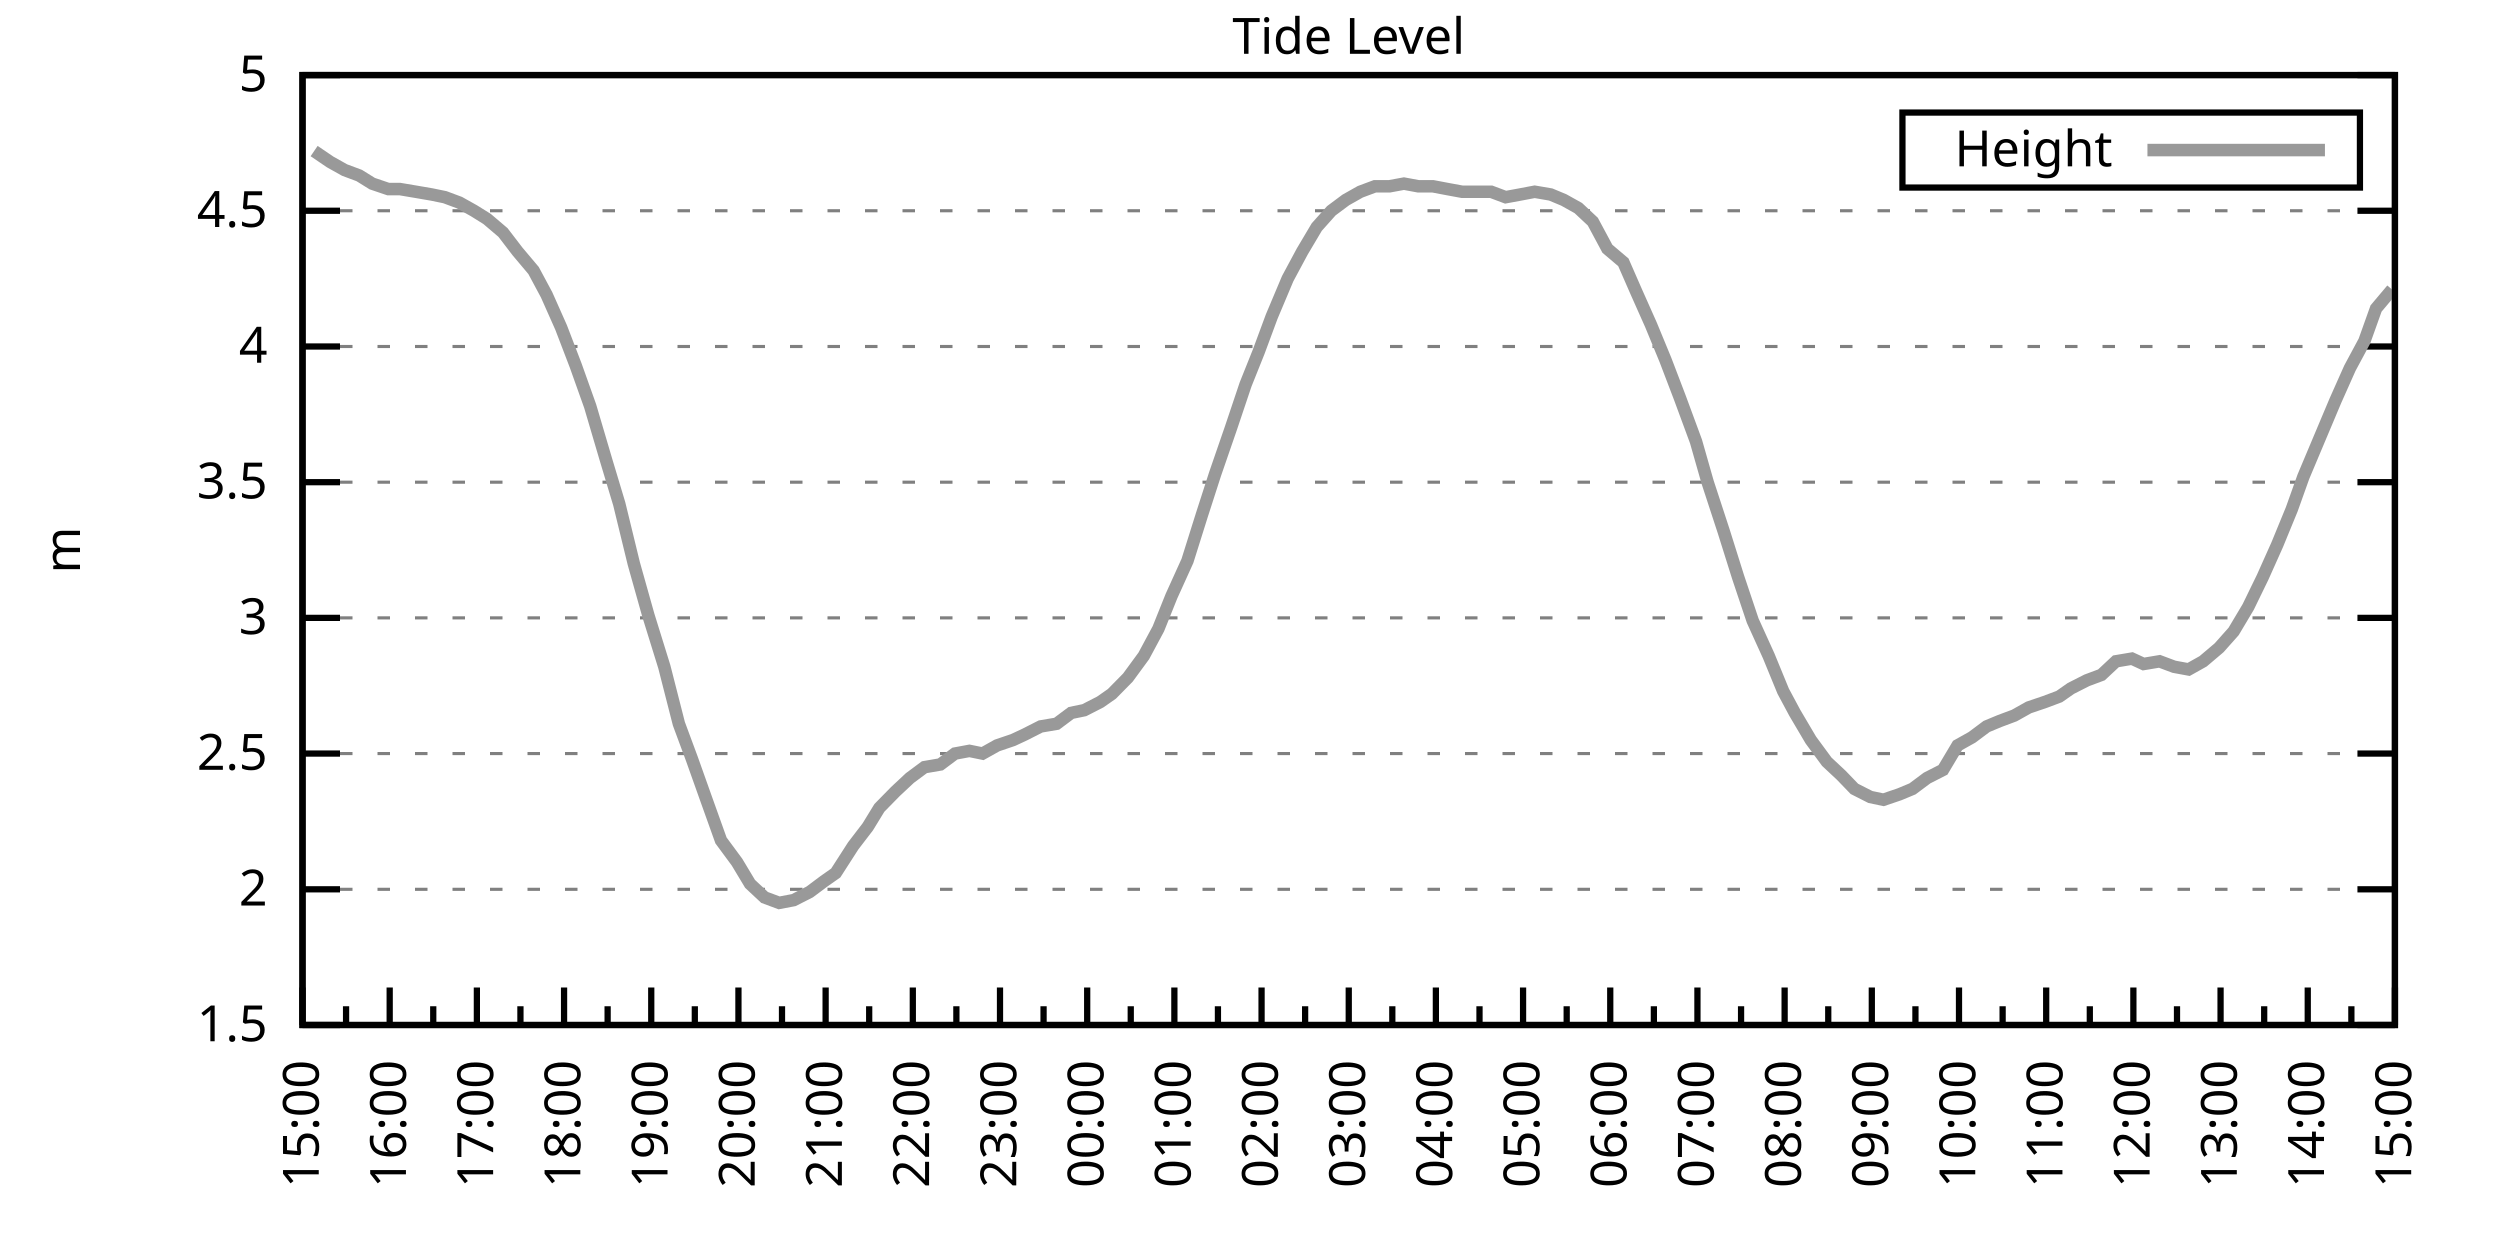
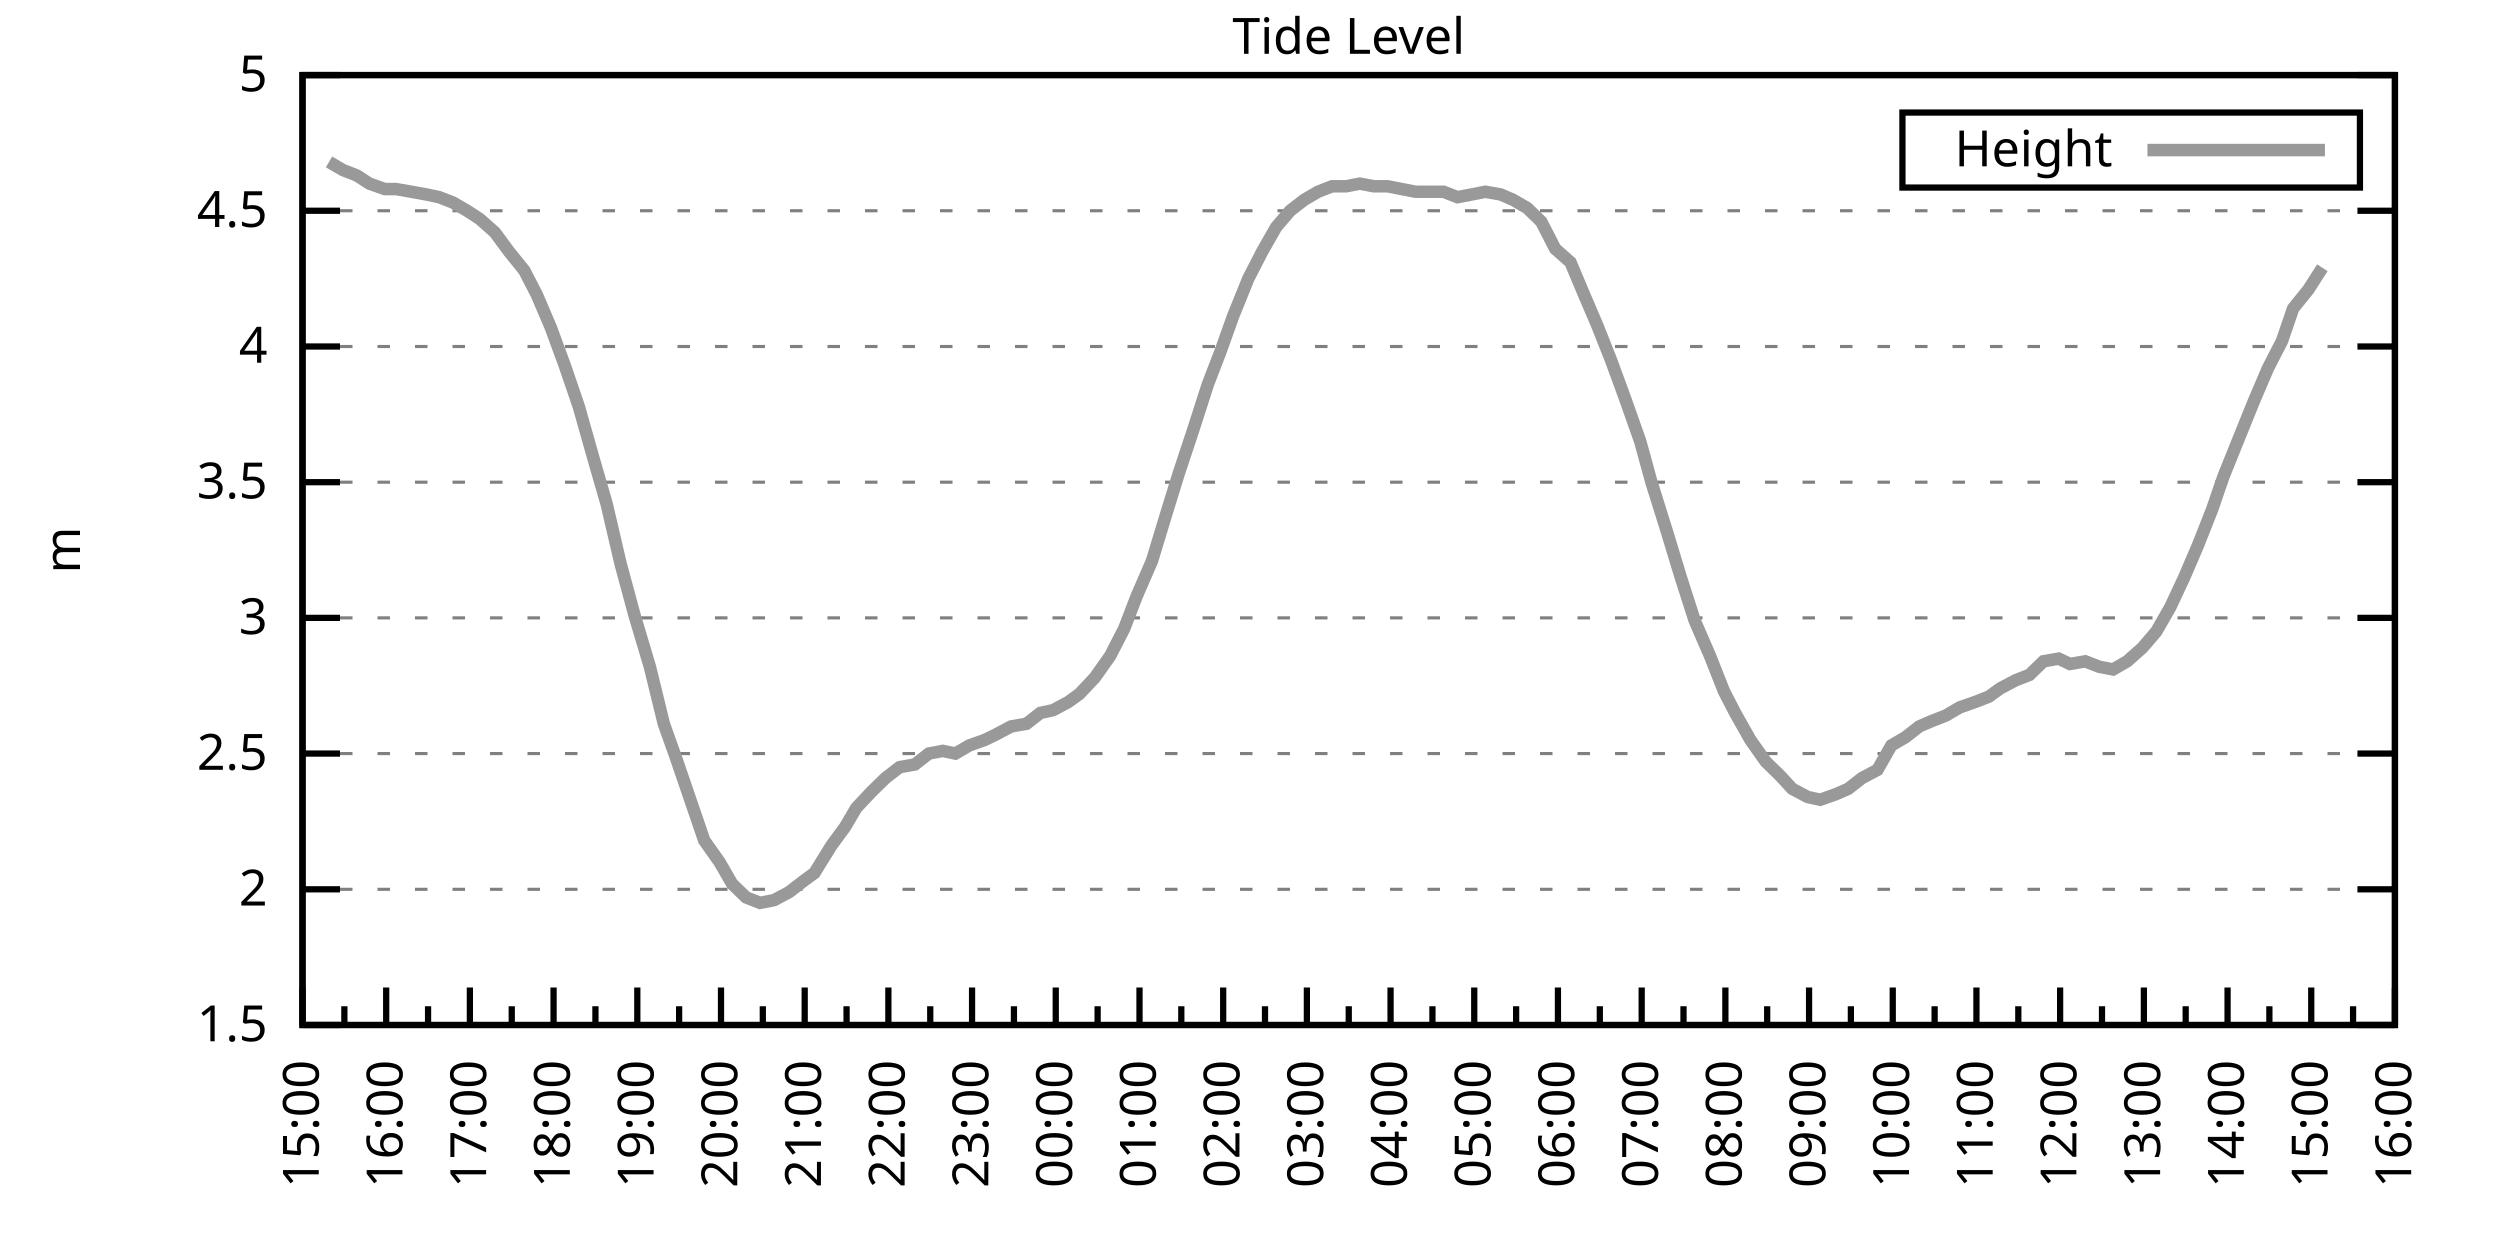
<svg xmlns="http://www.w3.org/2000/svg" xmlns:xlink="http://www.w3.org/1999/xlink" width="400" height="200" viewBox="0 0 400 200">
  <g id="gnuplot_canvas">
    <rect x="0" y="0" width="400" height="200" fill="none" />
    <defs>
      <circle id="gpDot" r="0.5" stroke-width="0.5" stroke="currentColor" />
      <path id="gpPt0" stroke-width="0.333" stroke="currentColor" d="M-1,0 h2 M0,-1 v2" />
      <path id="gpPt1" stroke-width="0.333" stroke="currentColor" d="M-1,-1 L1,1 M1,-1 L-1,1" />
      <path id="gpPt2" stroke-width="0.333" stroke="currentColor" d="M-1,0 L1,0 M0,-1 L0,1 M-1,-1 L1,1 M-1,1 L1,-1" />
      <rect id="gpPt3" stroke-width="0.333" stroke="currentColor" x="-1" y="-1" width="2" height="2" />
      <rect id="gpPt4" stroke-width="0.333" stroke="currentColor" fill="currentColor" x="-1" y="-1" width="2" height="2" />
      <circle id="gpPt5" stroke-width="0.333" stroke="currentColor" cx="0" cy="0" r="1" />
      <use xlink:href="#gpPt5" id="gpPt6" fill="currentColor" stroke="none" />
      <path id="gpPt7" stroke-width="0.333" stroke="currentColor" d="M0,-1.33 L-1.33,0.67 L1.33,0.67 z" />
      <use xlink:href="#gpPt7" id="gpPt8" fill="currentColor" stroke="none" />
      <use xlink:href="#gpPt7" id="gpPt9" stroke="currentColor" transform="rotate(180)" />
      <use xlink:href="#gpPt9" id="gpPt10" fill="currentColor" stroke="none" />
      <use xlink:href="#gpPt3" id="gpPt11" stroke="currentColor" transform="rotate(45)" />
      <use xlink:href="#gpPt11" id="gpPt12" fill="currentColor" stroke="none" />
      <path id="gpPt13" stroke-width="0.333" stroke="currentColor" d="M0,1.330 L1.265,0.411 L0.782,-1.067 L-0.782,-1.076 L-1.265,0.411 z" />
      <use xlink:href="#gpPt13" id="gpPt14" fill="currentColor" stroke="none" />
      <filter id="textbox" filterUnits="objectBoundingBox" x="0" y="0" height="1" width="1">
        <feFlood flood-color="white" flood-opacity="1" result="bgnd" />
        <feComposite in="SourceGraphic" in2="bgnd" operator="atop" />
      </filter>
      <filter id="greybox" filterUnits="objectBoundingBox" x="0" y="0" height="1" width="1">
        <feFlood flood-color="lightgrey" flood-opacity="1" result="grey" />
        <feComposite in="SourceGraphic" in2="grey" operator="atop" />
      </filter>
    </defs>
    <g fill="none" color="white" stroke="currentColor" stroke-width="1.00" stroke-linecap="butt" stroke-linejoin="miter">
</g>
    <g fill="none" color="black" stroke="currentColor" stroke-width="1.00" stroke-linecap="butt" stroke-linejoin="miter">
      <g stroke="none" shape-rendering="crispEdges">
        <polygon fill="rgb(255, 255, 255)" points="48.40,164.00 383.18,164.00 383.18,12.02 48.40,12.02 " />
      </g>
    </g>
    <g fill="none" color="black" stroke="currentColor" stroke-width="1.00" stroke-linecap="butt" stroke-linejoin="miter">
</g>
    <g fill="none" color="black" stroke="black" stroke-width="0.50" stroke-linecap="butt" stroke-linejoin="miter">
</g>
    <g fill="none" color="gray" stroke="currentColor" stroke-width="0.50" stroke-linecap="butt" stroke-linejoin="miter">
      <path stroke="gray" stroke-dasharray="2,4" class="gridline" d="M48.40,164.00 L383.19,164.00  " />
    </g>
    <g fill="none" color="gray" stroke="gray" stroke-width="1.00" stroke-linecap="butt" stroke-linejoin="miter">
</g>
    <g fill="none" color="black" stroke="currentColor" stroke-width="1.00" stroke-linecap="butt" stroke-linejoin="miter">
      <path stroke="black" d="M48.40,164.00 L54.40,164.00 M383.19,164.00 L377.19,164.00  " />
      <g transform="translate(42.80,166.60)" stroke="none" fill="black" font-family="Sans" font-size="8.00" text-anchor="end">
        <text>
          <tspan font-family="Sans"> 1.5</tspan>
        </text>
      </g>
    </g>
    <g fill="none" color="black" stroke="currentColor" stroke-width="1.00" stroke-linecap="butt" stroke-linejoin="miter">
</g>
    <g fill="none" color="black" stroke="black" stroke-width="0.50" stroke-linecap="butt" stroke-linejoin="miter">
</g>
    <g fill="none" color="gray" stroke="currentColor" stroke-width="0.50" stroke-linecap="butt" stroke-linejoin="miter">
      <path stroke="gray" stroke-dasharray="2,4" class="gridline" d="M48.40,142.29 L383.19,142.29  " />
    </g>
    <g fill="none" color="gray" stroke="gray" stroke-width="1.00" stroke-linecap="butt" stroke-linejoin="miter">
</g>
    <g fill="none" color="black" stroke="currentColor" stroke-width="1.00" stroke-linecap="butt" stroke-linejoin="miter">
      <path stroke="black" d="M48.40,142.29 L54.40,142.29 M383.19,142.29 L377.19,142.29  " />
      <g transform="translate(42.80,144.89)" stroke="none" fill="black" font-family="Sans" font-size="8.00" text-anchor="end">
        <text>
          <tspan font-family="Sans"> 2</tspan>
        </text>
      </g>
    </g>
    <g fill="none" color="black" stroke="currentColor" stroke-width="1.00" stroke-linecap="butt" stroke-linejoin="miter">
</g>
    <g fill="none" color="black" stroke="black" stroke-width="0.50" stroke-linecap="butt" stroke-linejoin="miter">
</g>
    <g fill="none" color="gray" stroke="currentColor" stroke-width="0.50" stroke-linecap="butt" stroke-linejoin="miter">
      <path stroke="gray" stroke-dasharray="2,4" class="gridline" d="M48.40,120.57 L383.19,120.57  " />
    </g>
    <g fill="none" color="gray" stroke="gray" stroke-width="1.00" stroke-linecap="butt" stroke-linejoin="miter">
</g>
    <g fill="none" color="black" stroke="currentColor" stroke-width="1.00" stroke-linecap="butt" stroke-linejoin="miter">
      <path stroke="black" d="M48.40,120.57 L54.40,120.57 M383.19,120.57 L377.19,120.57  " />
      <g transform="translate(42.80,123.17)" stroke="none" fill="black" font-family="Sans" font-size="8.00" text-anchor="end">
        <text>
          <tspan font-family="Sans"> 2.5</tspan>
        </text>
      </g>
    </g>
    <g fill="none" color="black" stroke="currentColor" stroke-width="1.00" stroke-linecap="butt" stroke-linejoin="miter">
</g>
    <g fill="none" color="black" stroke="black" stroke-width="0.50" stroke-linecap="butt" stroke-linejoin="miter">
</g>
    <g fill="none" color="gray" stroke="currentColor" stroke-width="0.50" stroke-linecap="butt" stroke-linejoin="miter">
      <path stroke="gray" stroke-dasharray="2,4" class="gridline" d="M48.40,98.86 L383.19,98.86  " />
    </g>
    <g fill="none" color="gray" stroke="gray" stroke-width="1.00" stroke-linecap="butt" stroke-linejoin="miter">
</g>
    <g fill="none" color="black" stroke="currentColor" stroke-width="1.00" stroke-linecap="butt" stroke-linejoin="miter">
      <path stroke="black" d="M48.40,98.86 L54.40,98.86 M383.19,98.86 L377.19,98.86  " />
      <g transform="translate(42.80,101.46)" stroke="none" fill="black" font-family="Sans" font-size="8.00" text-anchor="end">
        <text>
          <tspan font-family="Sans"> 3</tspan>
        </text>
      </g>
    </g>
    <g fill="none" color="black" stroke="currentColor" stroke-width="1.00" stroke-linecap="butt" stroke-linejoin="miter">
</g>
    <g fill="none" color="black" stroke="black" stroke-width="0.50" stroke-linecap="butt" stroke-linejoin="miter">
</g>
    <g fill="none" color="gray" stroke="currentColor" stroke-width="0.50" stroke-linecap="butt" stroke-linejoin="miter">
      <path stroke="gray" stroke-dasharray="2,4" class="gridline" d="M48.40,77.15 L383.19,77.15  " />
    </g>
    <g fill="none" color="gray" stroke="gray" stroke-width="1.00" stroke-linecap="butt" stroke-linejoin="miter">
</g>
    <g fill="none" color="black" stroke="currentColor" stroke-width="1.00" stroke-linecap="butt" stroke-linejoin="miter">
      <path stroke="black" d="M48.40,77.15 L54.40,77.15 M383.19,77.15 L377.19,77.15  " />
      <g transform="translate(42.80,79.75)" stroke="none" fill="black" font-family="Sans" font-size="8.00" text-anchor="end">
        <text>
          <tspan font-family="Sans"> 3.5</tspan>
        </text>
      </g>
    </g>
    <g fill="none" color="black" stroke="currentColor" stroke-width="1.00" stroke-linecap="butt" stroke-linejoin="miter">
</g>
    <g fill="none" color="black" stroke="black" stroke-width="0.50" stroke-linecap="butt" stroke-linejoin="miter">
</g>
    <g fill="none" color="gray" stroke="currentColor" stroke-width="0.50" stroke-linecap="butt" stroke-linejoin="miter">
      <path stroke="gray" stroke-dasharray="2,4" class="gridline" d="M48.40,55.44 L383.19,55.44  " />
    </g>
    <g fill="none" color="gray" stroke="gray" stroke-width="1.00" stroke-linecap="butt" stroke-linejoin="miter">
</g>
    <g fill="none" color="black" stroke="currentColor" stroke-width="1.00" stroke-linecap="butt" stroke-linejoin="miter">
      <path stroke="black" d="M48.40,55.44 L54.40,55.44 M383.19,55.44 L377.19,55.44  " />
      <g transform="translate(42.80,58.04)" stroke="none" fill="black" font-family="Sans" font-size="8.00" text-anchor="end">
        <text>
          <tspan font-family="Sans"> 4</tspan>
        </text>
      </g>
    </g>
    <g fill="none" color="black" stroke="currentColor" stroke-width="1.00" stroke-linecap="butt" stroke-linejoin="miter">
</g>
    <g fill="none" color="black" stroke="black" stroke-width="0.50" stroke-linecap="butt" stroke-linejoin="miter">
</g>
    <g fill="none" color="gray" stroke="currentColor" stroke-width="0.50" stroke-linecap="butt" stroke-linejoin="miter">
      <path stroke="gray" stroke-dasharray="2,4" class="gridline" d="M48.40,33.72 L383.19,33.72  " />
    </g>
    <g fill="none" color="gray" stroke="gray" stroke-width="1.00" stroke-linecap="butt" stroke-linejoin="miter">
</g>
    <g fill="none" color="black" stroke="currentColor" stroke-width="1.00" stroke-linecap="butt" stroke-linejoin="miter">
      <path stroke="black" d="M48.40,33.72 L54.40,33.72 M383.19,33.72 L377.19,33.72  " />
      <g transform="translate(42.80,36.32)" stroke="none" fill="black" font-family="Sans" font-size="8.00" text-anchor="end">
        <text>
          <tspan font-family="Sans"> 4.5</tspan>
        </text>
      </g>
    </g>
    <g fill="none" color="black" stroke="currentColor" stroke-width="1.00" stroke-linecap="butt" stroke-linejoin="miter">
</g>
    <g fill="none" color="black" stroke="black" stroke-width="0.50" stroke-linecap="butt" stroke-linejoin="miter">
</g>
    <g fill="none" color="gray" stroke="currentColor" stroke-width="0.50" stroke-linecap="butt" stroke-linejoin="miter">
      <path stroke="gray" stroke-dasharray="2,4" class="gridline" d="M48.40,12.01 L383.19,12.01  " />
    </g>
    <g fill="none" color="gray" stroke="gray" stroke-width="1.00" stroke-linecap="butt" stroke-linejoin="miter">
</g>
    <g fill="none" color="black" stroke="currentColor" stroke-width="1.00" stroke-linecap="butt" stroke-linejoin="miter">
      <path stroke="black" d="M48.40,12.01 L54.40,12.01 M383.19,12.01 L377.19,12.01  " />
      <g transform="translate(42.80,14.61)" stroke="none" fill="black" font-family="Sans" font-size="8.00" text-anchor="end">
        <text>
          <tspan font-family="Sans"> 5</tspan>
        </text>
      </g>
    </g>
    <g fill="none" color="black" stroke="currentColor" stroke-width="1.00" stroke-linecap="butt" stroke-linejoin="miter">
      <path stroke="black" d="M48.40,164.00 L48.40,158.00  " />
      <g transform="translate(51.00,169.60) rotate(270)" stroke="none" fill="black" font-family="Sans" font-size="8.00" text-anchor="end">
        <text>
          <tspan font-family="Sans">15:00</tspan>
        </text>
      </g>
    </g>
    <g fill="none" color="black" stroke="currentColor" stroke-width="1.00" stroke-linecap="butt" stroke-linejoin="miter">
-       <path stroke="black" d="M55.37,164.00 L55.37,161.00 M62.35,164.00 L62.35,158.00  " />
-       <g transform="translate(64.95,169.60) rotate(270)" stroke="none" fill="black" font-family="Sans" font-size="8.00" text-anchor="end">
+       <path stroke="black" d="M55.10,164.00 L55.10,161.00 M61.79,164.00 L61.79,158.00  " />
+       <g transform="translate(64.39,169.60) rotate(270)" stroke="none" fill="black" font-family="Sans" font-size="8.00" text-anchor="end">
        <text>
          <tspan font-family="Sans">16:00</tspan>
        </text>
      </g>
    </g>
    <g fill="none" color="black" stroke="currentColor" stroke-width="1.00" stroke-linecap="butt" stroke-linejoin="miter">
-       <path stroke="black" d="M69.32,164.00 L69.32,161.00 M76.30,164.00 L76.30,158.00  " />
-       <g transform="translate(78.90,169.60) rotate(270)" stroke="none" fill="black" font-family="Sans" font-size="8.00" text-anchor="end">
+       <path stroke="black" d="M68.49,164.00 L68.49,161.00 M75.18,164.00 L75.18,158.00  " />
+       <g transform="translate(77.78,169.60) rotate(270)" stroke="none" fill="black" font-family="Sans" font-size="8.00" text-anchor="end">
        <text>
          <tspan font-family="Sans">17:00</tspan>
        </text>
      </g>
    </g>
    <g fill="none" color="black" stroke="currentColor" stroke-width="1.00" stroke-linecap="butt" stroke-linejoin="miter">
-       <path stroke="black" d="M83.27,164.00 L83.27,161.00 M90.25,164.00 L90.25,158.00  " />
-       <g transform="translate(92.85,169.60) rotate(270)" stroke="none" fill="black" font-family="Sans" font-size="8.00" text-anchor="end">
+       <path stroke="black" d="M81.88,164.00 L81.88,161.00 M88.57,164.00 L88.57,158.00  " />
+       <g transform="translate(91.17,169.60) rotate(270)" stroke="none" fill="black" font-family="Sans" font-size="8.00" text-anchor="end">
        <text>
          <tspan font-family="Sans">18:00</tspan>
        </text>
      </g>
    </g>
    <g fill="none" color="black" stroke="currentColor" stroke-width="1.00" stroke-linecap="butt" stroke-linejoin="miter">
-       <path stroke="black" d="M97.22,164.00 L97.22,161.00 M104.20,164.00 L104.20,158.00  " />
-       <g transform="translate(106.80,169.60) rotate(270)" stroke="none" fill="black" font-family="Sans" font-size="8.00" text-anchor="end">
+       <path stroke="black" d="M95.27,164.00 L95.27,161.00 M101.97,164.00 L101.97,158.00  " />
+       <g transform="translate(104.57,169.60) rotate(270)" stroke="none" fill="black" font-family="Sans" font-size="8.00" text-anchor="end">
        <text>
          <tspan font-family="Sans">19:00</tspan>
        </text>
      </g>
    </g>
    <g fill="none" color="black" stroke="currentColor" stroke-width="1.00" stroke-linecap="butt" stroke-linejoin="miter">
-       <path stroke="black" d="M111.17,164.00 L111.17,161.00 M118.15,164.00 L118.15,158.00  " />
-       <g transform="translate(120.75,169.60) rotate(270)" stroke="none" fill="black" font-family="Sans" font-size="8.00" text-anchor="end">
+       <path stroke="black" d="M108.66,164.00 L108.66,161.00 M115.36,164.00 L115.36,158.00  " />
+       <g transform="translate(117.96,169.60) rotate(270)" stroke="none" fill="black" font-family="Sans" font-size="8.00" text-anchor="end">
        <text>
          <tspan font-family="Sans">20:00</tspan>
        </text>
      </g>
    </g>
    <g fill="none" color="black" stroke="currentColor" stroke-width="1.00" stroke-linecap="butt" stroke-linejoin="miter">
-       <path stroke="black" d="M125.12,164.00 L125.12,161.00 M132.10,164.00 L132.10,158.00  " />
-       <g transform="translate(134.70,169.60) rotate(270)" stroke="none" fill="black" font-family="Sans" font-size="8.00" text-anchor="end">
+       <path stroke="black" d="M122.05,164.00 L122.05,161.00 M128.75,164.00 L128.75,158.00  " />
+       <g transform="translate(131.35,169.60) rotate(270)" stroke="none" fill="black" font-family="Sans" font-size="8.00" text-anchor="end">
        <text>
          <tspan font-family="Sans">21:00</tspan>
        </text>
      </g>
    </g>
    <g fill="none" color="black" stroke="currentColor" stroke-width="1.00" stroke-linecap="butt" stroke-linejoin="miter">
-       <path stroke="black" d="M139.07,164.00 L139.07,161.00 M146.05,164.00 L146.05,158.00  " />
-       <g transform="translate(148.65,169.60) rotate(270)" stroke="none" fill="black" font-family="Sans" font-size="8.00" text-anchor="end">
+       <path stroke="black" d="M135.45,164.00 L135.45,161.00 M142.14,164.00 L142.14,158.00  " />
+       <g transform="translate(144.74,169.60) rotate(270)" stroke="none" fill="black" font-family="Sans" font-size="8.00" text-anchor="end">
        <text>
          <tspan font-family="Sans">22:00</tspan>
        </text>
      </g>
    </g>
    <g fill="none" color="black" stroke="currentColor" stroke-width="1.00" stroke-linecap="butt" stroke-linejoin="miter">
-       <path stroke="black" d="M153.02,164.00 L153.02,161.00 M160.00,164.00 L160.00,158.00  " />
-       <g transform="translate(162.60,169.60) rotate(270)" stroke="none" fill="black" font-family="Sans" font-size="8.00" text-anchor="end">
+       <path stroke="black" d="M148.84,164.00 L148.84,161.00 M155.53,164.00 L155.53,158.00  " />
+       <g transform="translate(158.13,169.60) rotate(270)" stroke="none" fill="black" font-family="Sans" font-size="8.00" text-anchor="end">
        <text>
          <tspan font-family="Sans">23:00</tspan>
        </text>
      </g>
    </g>
    <g fill="none" color="black" stroke="currentColor" stroke-width="1.00" stroke-linecap="butt" stroke-linejoin="miter">
-       <path stroke="black" d="M166.97,164.00 L166.97,161.00 M173.95,164.00 L173.95,158.00  " />
-       <g transform="translate(176.55,169.60) rotate(270)" stroke="none" fill="black" font-family="Sans" font-size="8.00" text-anchor="end">
+       <path stroke="black" d="M162.23,164.00 L162.23,161.00 M168.92,164.00 L168.92,158.00  " />
+       <g transform="translate(171.52,169.60) rotate(270)" stroke="none" fill="black" font-family="Sans" font-size="8.00" text-anchor="end">
        <text>
          <tspan font-family="Sans">00:00</tspan>
        </text>
      </g>
    </g>
    <g fill="none" color="black" stroke="currentColor" stroke-width="1.00" stroke-linecap="butt" stroke-linejoin="miter">
-       <path stroke="black" d="M180.92,164.00 L180.92,161.00 M187.90,164.00 L187.90,158.00  " />
-       <g transform="translate(190.50,169.60) rotate(270)" stroke="none" fill="black" font-family="Sans" font-size="8.00" text-anchor="end">
+       <path stroke="black" d="M175.62,164.00 L175.62,161.00 M182.32,164.00 L182.32,158.00  " />
+       <g transform="translate(184.92,169.60) rotate(270)" stroke="none" fill="black" font-family="Sans" font-size="8.00" text-anchor="end">
        <text>
          <tspan font-family="Sans">01:00</tspan>
        </text>
      </g>
    </g>
    <g fill="none" color="black" stroke="currentColor" stroke-width="1.00" stroke-linecap="butt" stroke-linejoin="miter">
-       <path stroke="black" d="M194.87,164.00 L194.87,161.00 M201.85,164.00 L201.85,158.00  " />
-       <g transform="translate(204.45,169.60) rotate(270)" stroke="none" fill="black" font-family="Sans" font-size="8.00" text-anchor="end">
+       <path stroke="black" d="M189.01,164.00 L189.01,161.00 M195.71,164.00 L195.71,158.00  " />
+       <g transform="translate(198.31,169.60) rotate(270)" stroke="none" fill="black" font-family="Sans" font-size="8.00" text-anchor="end">
        <text>
          <tspan font-family="Sans">02:00</tspan>
        </text>
      </g>
    </g>
    <g fill="none" color="black" stroke="currentColor" stroke-width="1.00" stroke-linecap="butt" stroke-linejoin="miter">
-       <path stroke="black" d="M208.82,164.00 L208.82,161.00 M215.80,164.00 L215.80,158.00  " />
-       <g transform="translate(218.40,169.60) rotate(270)" stroke="none" fill="black" font-family="Sans" font-size="8.00" text-anchor="end">
+       <path stroke="black" d="M202.40,164.00 L202.40,161.00 M209.10,164.00 L209.10,158.00  " />
+       <g transform="translate(211.70,169.60) rotate(270)" stroke="none" fill="black" font-family="Sans" font-size="8.00" text-anchor="end">
        <text>
          <tspan font-family="Sans">03:00</tspan>
        </text>
      </g>
    </g>
    <g fill="none" color="black" stroke="currentColor" stroke-width="1.00" stroke-linecap="butt" stroke-linejoin="miter">
-       <path stroke="black" d="M222.77,164.00 L222.77,161.00 M229.74,164.00 L229.74,158.00  " />
-       <g transform="translate(232.34,169.60) rotate(270)" stroke="none" fill="black" font-family="Sans" font-size="8.00" text-anchor="end">
+       <path stroke="black" d="M215.80,164.00 L215.80,161.00 M222.49,164.00 L222.49,158.00  " />
+       <g transform="translate(225.09,169.60) rotate(270)" stroke="none" fill="black" font-family="Sans" font-size="8.00" text-anchor="end">
        <text>
          <tspan font-family="Sans">04:00</tspan>
        </text>
      </g>
    </g>
    <g fill="none" color="black" stroke="currentColor" stroke-width="1.00" stroke-linecap="butt" stroke-linejoin="miter">
-       <path stroke="black" d="M236.72,164.00 L236.72,161.00 M243.69,164.00 L243.69,158.00  " />
-       <g transform="translate(246.29,169.60) rotate(270)" stroke="none" fill="black" font-family="Sans" font-size="8.00" text-anchor="end">
+       <path stroke="black" d="M229.19,164.00 L229.19,161.00 M235.88,164.00 L235.88,158.00  " />
+       <g transform="translate(238.48,169.60) rotate(270)" stroke="none" fill="black" font-family="Sans" font-size="8.00" text-anchor="end">
        <text>
          <tspan font-family="Sans">05:00</tspan>
        </text>
      </g>
    </g>
    <g fill="none" color="black" stroke="currentColor" stroke-width="1.00" stroke-linecap="butt" stroke-linejoin="miter">
-       <path stroke="black" d="M250.67,164.00 L250.67,161.00 M257.64,164.00 L257.64,158.00  " />
-       <g transform="translate(260.24,169.60) rotate(270)" stroke="none" fill="black" font-family="Sans" font-size="8.00" text-anchor="end">
+       <path stroke="black" d="M242.58,164.00 L242.58,161.00 M249.27,164.00 L249.27,158.00  " />
+       <g transform="translate(251.87,169.60) rotate(270)" stroke="none" fill="black" font-family="Sans" font-size="8.00" text-anchor="end">
        <text>
          <tspan font-family="Sans">06:00</tspan>
        </text>
      </g>
    </g>
    <g fill="none" color="black" stroke="currentColor" stroke-width="1.00" stroke-linecap="butt" stroke-linejoin="miter">
-       <path stroke="black" d="M264.62,164.00 L264.62,161.00 M271.59,164.00 L271.59,158.00  " />
-       <g transform="translate(274.19,169.60) rotate(270)" stroke="none" fill="black" font-family="Sans" font-size="8.00" text-anchor="end">
+       <path stroke="black" d="M255.97,164.00 L255.97,161.00 M262.67,164.00 L262.67,158.00  " />
+       <g transform="translate(265.27,169.60) rotate(270)" stroke="none" fill="black" font-family="Sans" font-size="8.00" text-anchor="end">
        <text>
          <tspan font-family="Sans">07:00</tspan>
        </text>
      </g>
    </g>
    <g fill="none" color="black" stroke="currentColor" stroke-width="1.00" stroke-linecap="butt" stroke-linejoin="miter">
-       <path stroke="black" d="M278.57,164.00 L278.57,161.00 M285.54,164.00 L285.54,158.00  " />
-       <g transform="translate(288.14,169.60) rotate(270)" stroke="none" fill="black" font-family="Sans" font-size="8.00" text-anchor="end">
+       <path stroke="black" d="M269.36,164.00 L269.36,161.00 M276.06,164.00 L276.06,158.00  " />
+       <g transform="translate(278.66,169.60) rotate(270)" stroke="none" fill="black" font-family="Sans" font-size="8.00" text-anchor="end">
        <text>
          <tspan font-family="Sans">08:00</tspan>
        </text>
      </g>
    </g>
    <g fill="none" color="black" stroke="currentColor" stroke-width="1.00" stroke-linecap="butt" stroke-linejoin="miter">
-       <path stroke="black" d="M292.52,164.00 L292.52,161.00 M299.49,164.00 L299.49,158.00  " />
-       <g transform="translate(302.09,169.60) rotate(270)" stroke="none" fill="black" font-family="Sans" font-size="8.00" text-anchor="end">
+       <path stroke="black" d="M282.75,164.00 L282.75,161.00 M289.45,164.00 L289.45,158.00  " />
+       <g transform="translate(292.05,169.60) rotate(270)" stroke="none" fill="black" font-family="Sans" font-size="8.00" text-anchor="end">
        <text>
          <tspan font-family="Sans">09:00</tspan>
        </text>
      </g>
    </g>
    <g fill="none" color="black" stroke="currentColor" stroke-width="1.00" stroke-linecap="butt" stroke-linejoin="miter">
-       <path stroke="black" d="M306.47,164.00 L306.47,161.00 M313.44,164.00 L313.44,158.00  " />
-       <g transform="translate(316.04,169.60) rotate(270)" stroke="none" fill="black" font-family="Sans" font-size="8.00" text-anchor="end">
+       <path stroke="black" d="M296.14,164.00 L296.14,161.00 M302.84,164.00 L302.84,158.00  " />
+       <g transform="translate(305.44,169.60) rotate(270)" stroke="none" fill="black" font-family="Sans" font-size="8.00" text-anchor="end">
        <text>
          <tspan font-family="Sans">10:00</tspan>
        </text>
      </g>
    </g>
    <g fill="none" color="black" stroke="currentColor" stroke-width="1.00" stroke-linecap="butt" stroke-linejoin="miter">
-       <path stroke="black" d="M320.42,164.00 L320.42,161.00 M327.39,164.00 L327.39,158.00  " />
-       <g transform="translate(329.99,169.60) rotate(270)" stroke="none" fill="black" font-family="Sans" font-size="8.00" text-anchor="end">
+       <path stroke="black" d="M309.54,164.00 L309.54,161.00 M316.23,164.00 L316.23,158.00  " />
+       <g transform="translate(318.83,169.60) rotate(270)" stroke="none" fill="black" font-family="Sans" font-size="8.00" text-anchor="end">
        <text>
          <tspan font-family="Sans">11:00</tspan>
        </text>
      </g>
    </g>
    <g fill="none" color="black" stroke="currentColor" stroke-width="1.00" stroke-linecap="butt" stroke-linejoin="miter">
-       <path stroke="black" d="M334.37,164.00 L334.37,161.00 M341.34,164.00 L341.34,158.00  " />
-       <g transform="translate(343.94,169.60) rotate(270)" stroke="none" fill="black" font-family="Sans" font-size="8.00" text-anchor="end">
+       <path stroke="black" d="M322.93,164.00 L322.93,161.00 M329.62,164.00 L329.62,158.00  " />
+       <g transform="translate(332.22,169.60) rotate(270)" stroke="none" fill="black" font-family="Sans" font-size="8.00" text-anchor="end">
        <text>
          <tspan font-family="Sans">12:00</tspan>
        </text>
      </g>
    </g>
    <g fill="none" color="black" stroke="currentColor" stroke-width="1.00" stroke-linecap="butt" stroke-linejoin="miter">
-       <path stroke="black" d="M348.32,164.00 L348.32,161.00 M355.29,164.00 L355.29,158.00  " />
-       <g transform="translate(357.89,169.60) rotate(270)" stroke="none" fill="black" font-family="Sans" font-size="8.00" text-anchor="end">
+       <path stroke="black" d="M336.32,164.00 L336.32,161.00 M343.02,164.00 L343.02,158.00  " />
+       <g transform="translate(345.62,169.60) rotate(270)" stroke="none" fill="black" font-family="Sans" font-size="8.00" text-anchor="end">
        <text>
          <tspan font-family="Sans">13:00</tspan>
        </text>
      </g>
    </g>
    <g fill="none" color="black" stroke="currentColor" stroke-width="1.00" stroke-linecap="butt" stroke-linejoin="miter">
-       <path stroke="black" d="M362.27,164.00 L362.27,161.00 M369.24,164.00 L369.24,158.00  " />
-       <g transform="translate(371.84,169.60) rotate(270)" stroke="none" fill="black" font-family="Sans" font-size="8.00" text-anchor="end">
+       <path stroke="black" d="M349.71,164.00 L349.71,161.00 M356.41,164.00 L356.41,158.00  " />
+       <g transform="translate(359.01,169.60) rotate(270)" stroke="none" fill="black" font-family="Sans" font-size="8.00" text-anchor="end">
        <text>
          <tspan font-family="Sans">14:00</tspan>
        </text>
      </g>
    </g>
    <g fill="none" color="black" stroke="currentColor" stroke-width="1.00" stroke-linecap="butt" stroke-linejoin="miter">
-       <path stroke="black" d="M376.22,164.00 L376.22,161.00 M383.19,164.00 L383.19,158.00  " />
+       <path stroke="black" d="M363.10,164.00 L363.10,161.00 M369.80,164.00 L369.80,158.00  " />
+       <g transform="translate(372.40,169.60) rotate(270)" stroke="none" fill="black" font-family="Sans" font-size="8.00" text-anchor="end">
+         <text>
+           <tspan font-family="Sans">15:00</tspan>
+         </text>
+       </g>
+     </g>
+     <g fill="none" color="black" stroke="currentColor" stroke-width="1.00" stroke-linecap="butt" stroke-linejoin="miter">
+       <path stroke="black" d="M376.49,164.00 L376.49,161.00 M383.19,164.00 L383.19,158.00  " />
      <g transform="translate(385.79,169.60) rotate(270)" stroke="none" fill="black" font-family="Sans" font-size="8.00" text-anchor="end">
        <text>
-           <tspan font-family="Sans">15:00</tspan>
+           <tspan font-family="Sans">16:00</tspan>
        </text>
      </g>
    </g>
    <g fill="none" color="black" stroke="currentColor" stroke-width="1.00" stroke-linecap="butt" stroke-linejoin="miter">
</g>
    <g fill="none" color="black" stroke="currentColor" stroke-width="1.00" stroke-linecap="butt" stroke-linejoin="miter">
      <path stroke="black" d="M48.40,12.01 L48.40,164.00 L383.19,164.00 L383.19,12.01 L48.40,12.01 Z  " />
    </g>
    <g fill="none" color="black" stroke="currentColor" stroke-width="1.00" stroke-linecap="butt" stroke-linejoin="miter">
      <g transform="translate(12.80,88.01) rotate(270)" stroke="none" fill="black" font-family="Sans" font-size="8.00" text-anchor="middle">
        <text>
          <tspan font-family="Sans">m</tspan>
        </text>
      </g>
    </g>
    <g fill="none" color="black" stroke="currentColor" stroke-width="1.00" stroke-linecap="butt" stroke-linejoin="miter">
</g>
    <g fill="none" color="black" stroke="currentColor" stroke-width="1.00" stroke-linecap="butt" stroke-linejoin="miter">
      <path stroke="black" d="M304.39,30.01 L304.39,18.01 L377.59,18.01 L377.59,30.01 L304.39,30.01 Z  " />
    </g>
    <g id="Tide_level_plot_1">
      <g fill="none" color="white" stroke="black" stroke-width="2.00" stroke-linecap="butt" stroke-linejoin="miter">
</g>
      <g fill="none" color="black" stroke="currentColor" stroke-width="2.00" stroke-linecap="butt" stroke-linejoin="miter">
        <g transform="translate(337.99,26.61)" stroke="none" fill="black" font-family="Sans" font-size="8.00" text-anchor="end">
          <text>
            <tspan font-family="Sans">Height</tspan>
          </text>
        </g>
      </g>
      <g fill="none" color="black" stroke="currentColor" stroke-width="2.00" stroke-linecap="butt" stroke-linejoin="miter">
-         <path stroke="rgb(153, 153, 153)" d="M343.59,24.01 L371.99,24.01 M50.26,24.17 L52.82,25.91 L55.14,27.21 L57.47,28.08 L59.56,29.38 L62.12,30.25   L63.98,30.25 L66.53,30.68 L69.09,31.12 L71.18,31.55 L73.51,32.42 L75.83,33.72 L77.93,35.03 L80.48,37.20   L82.81,40.24 L85.37,43.28 L87.46,47.18 L89.78,52.40 L92.11,58.48 L94.43,64.99 L96.99,73.67 L99.08,80.62   L101.41,90.18 L103.73,98.43 L106.29,106.68 L108.62,115.80 L110.71,121.44 L113.03,127.96 L115.36,134.47 L117.92,137.94   L120.01,141.42 L122.33,143.59 L124.66,144.46 L126.98,144.02 L129.54,142.72 L131.87,140.98 L133.72,139.68 L136.51,135.34   L138.84,132.30 L140.70,129.26 L143.26,126.65 L145.58,124.48 L147.91,122.75 L150.46,122.31 L152.79,120.57 L155.11,120.14   L157.21,120.57 L159.53,119.27 L162.09,118.40 L163.95,117.53 L166.51,116.23 L169.06,115.80 L171.39,114.06 L173.48,113.63   L176.04,112.32 L177.90,111.02 L180.46,108.42 L183.01,104.94 L185.34,100.60 L187.43,95.39 L189.99,89.74 L192.31,82.36   L194.41,75.85 L196.96,68.46 L199.29,61.52 L201.38,56.30 L203.47,50.66 L206.03,44.58 L208.36,40.24 L210.68,36.33   L213.01,33.72 L215.33,31.99 L217.65,30.68 L219.98,29.81 L222.30,29.81 L224.63,29.38 L226.95,29.81 L229.28,29.81   L231.60,30.25 L233.93,30.68 L236.25,30.68 L238.58,30.68 L240.90,31.55 L243.23,31.12 L245.55,30.68 L248.11,31.12   L250.20,31.99 L252.53,33.29 L254.85,35.46 L257.18,39.80 L259.74,41.97 L261.83,46.75 L264.15,51.96 L266.48,57.61   L268.80,63.69 L271.36,70.63 L273.22,77.15 L275.78,84.97 L278.10,92.35 L280.43,99.30 L282.99,104.94 L285.31,110.59   L287.17,114.06 L289.73,118.40 L292.29,121.88 L294.61,124.05 L296.70,126.22 L299.26,127.52 L301.35,127.96 L303.91,127.09   L306.00,126.22 L308.33,124.48 L310.88,123.18 L313.21,119.27 L315.53,117.97 L317.86,116.23 L319.95,115.36 L322.28,114.49   L324.60,113.19 L327.16,112.32 L329.48,111.45 L331.34,110.15 L333.90,108.85 L336.23,107.98 L338.55,105.81 L341.11,105.38   L342.97,106.24 L345.53,105.81 L347.85,106.68 L350.18,107.11 L352.50,105.81 L355.06,103.64 L357.38,101.03 L359.71,97.12   L362.03,92.35 L364.36,87.14 L366.68,81.49 L368.54,76.28 L371.10,70.20 L373.66,64.12 L375.98,58.91 L378.31,54.57   L380.17,49.36 L382.73,46.32  " />
+         <path stroke="rgb(153, 153, 153)" d="M343.59,24.01 L371.99,24.01 M52.64,25.91 L54.87,27.21 L57.10,28.08 L59.11,29.38 L61.57,30.25 L63.35,30.25   L65.81,30.68 L68.26,31.12 L70.27,31.55 L72.50,32.42 L74.74,33.72 L76.75,35.03 L79.20,37.20 L81.43,40.24   L83.89,43.28 L85.90,47.18 L88.13,52.40 L90.36,58.48 L92.59,64.99 L95.05,73.67 L97.06,80.62 L99.29,90.18   L101.52,98.43 L103.98,106.68 L106.21,115.80 L108.22,121.44 L110.45,127.96 L112.68,134.47 L115.13,137.94 L117.14,141.42   L119.38,143.59 L121.61,144.46 L123.84,144.02 L126.29,142.72 L128.53,140.98 L130.31,139.68 L132.99,135.34 L135.22,132.30   L137.01,129.26 L139.46,126.65 L141.69,124.48 L143.93,122.75 L146.38,122.31 L148.61,120.57 L150.85,120.14 L152.85,120.57   L155.09,119.27 L157.54,118.40 L159.33,117.53 L161.78,116.23 L164.24,115.80 L166.47,114.06 L168.48,113.63 L170.93,112.32   L172.72,111.02 L175.17,108.42 L177.63,104.94 L179.86,100.60 L181.87,95.39 L184.32,89.74 L186.56,82.36 L188.57,75.85   L191.02,68.46 L193.25,61.52 L195.26,56.30 L197.27,50.66 L199.73,44.58 L201.96,40.24 L204.19,36.33 L206.42,33.72   L208.65,31.99 L210.88,30.68 L213.12,29.81 L215.35,29.81 L217.58,29.38 L219.81,29.81 L222.04,29.81 L224.28,30.25   L226.51,30.68 L228.74,30.68 L230.97,30.68 L233.20,31.55 L235.44,31.12 L237.67,30.68 L240.12,31.12 L242.13,31.99   L244.36,33.29 L246.60,35.46 L248.83,39.80 L251.28,41.97 L253.29,46.75 L255.52,51.96 L257.76,57.61 L259.99,63.69   L262.44,70.63 L264.23,77.15 L266.68,84.97 L268.92,92.35 L271.15,99.30 L273.60,104.94 L275.83,110.59 L277.62,114.06   L280.07,118.40 L282.53,121.88 L284.76,124.05 L286.77,126.22 L289.23,127.52 L291.23,127.96 L293.69,127.09 L295.70,126.22   L297.93,124.48 L300.39,123.18 L302.62,119.27 L304.85,117.97 L307.08,116.23 L309.09,115.36 L311.32,114.49 L313.55,113.19   L316.01,112.32 L318.24,111.45 L320.03,110.15 L322.48,108.85 L324.71,107.98 L326.95,105.81 L329.40,105.38 L331.19,106.24   L333.64,105.81 L335.87,106.68 L338.10,107.11 L340.34,105.81 L342.79,103.64 L345.02,101.03 L347.26,97.12 L349.49,92.35   L351.72,87.14 L353.95,81.49 L355.74,76.28 L358.19,70.20 L360.65,64.12 L362.88,58.91 L365.11,54.57 L366.90,49.36   L369.35,46.32 L371.58,42.84  " />
      </g>
    </g>
    <g fill="none" color="black" stroke="currentColor" stroke-width="2.00" stroke-linecap="butt" stroke-linejoin="miter">
</g>
    <g fill="none" color="black" stroke="black" stroke-width="1.00" stroke-linecap="butt" stroke-linejoin="miter">
</g>
    <g fill="none" color="black" stroke="currentColor" stroke-width="1.00" stroke-linecap="butt" stroke-linejoin="miter">
      <path stroke="black" d="M48.40,12.01 L48.40,164.00 L383.19,164.00 L383.19,12.01 L48.40,12.01 Z  " />
    </g>
    <g fill="none" color="black" stroke="currentColor" stroke-width="1.00" stroke-linecap="butt" stroke-linejoin="miter">
      <g transform="translate(215.79,8.61)" stroke="none" fill="black" font-family="Sans" font-size="8.00" text-anchor="middle">
        <text>
          <tspan font-family="Sans">Tide Level</tspan>
        </text>
      </g>
    </g>
    <g fill="none" color="black" stroke="currentColor" stroke-width="1.00" stroke-linecap="butt" stroke-linejoin="miter">
</g>
  </g>
</svg>
